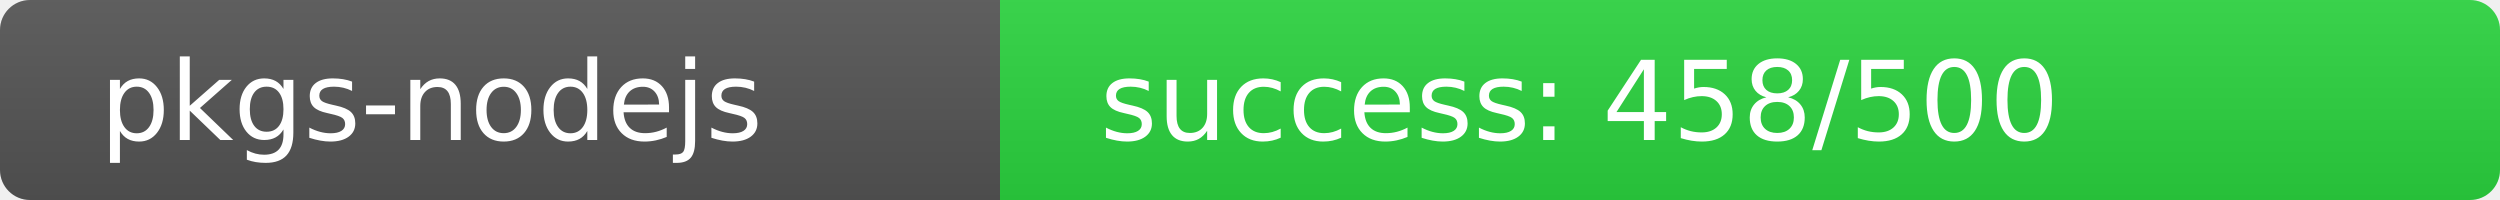
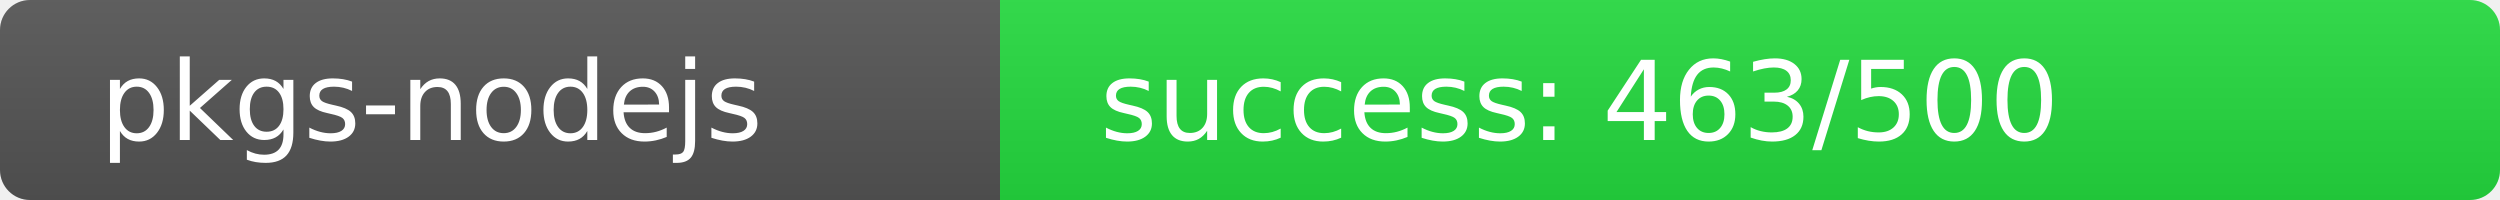
<svg xmlns="http://www.w3.org/2000/svg" width="250" height="20" role="img">
  <linearGradient id="s" x2="0" y2="100%">
    <stop offset="0" stop-color="#bbb" stop-opacity=".1" />
    <stop offset="1" stop-opacity=".1" />
  </linearGradient>
  <clipPath id="r">
    <rect width="250" height="20" rx="3" fill="#fff" />
  </clipPath>
  <g clip-path="url(#r)">
    <rect width="100" height="20" fill="#555" />
-     <rect x="100" width="150" height="20" fill="rgb(43,213,64)" />
+     <rect x="100" width="150" height="20" fill="rgb(37,219,64)" />
    <rect width="250" height="20" fill="url(#s)" />
  </g>
  <g fill="#fff" text-anchor="start" font-family="Verdana,Geneva,DejaVu Sans,sans-serif" text-rendering="geometricPrecision" font-size="110">
    <text x="100" y="140" transform="scale(.1)" fill="#fff">pkgs-nodejs</text>
-     <text x="1100" y="140" transform="scale(.1)" fill="#fff">success: 458/500</text>
+     <text x="1100" y="140" transform="scale(.1)" fill="#fff">success: 463/500</text>
  </g>
</svg>
